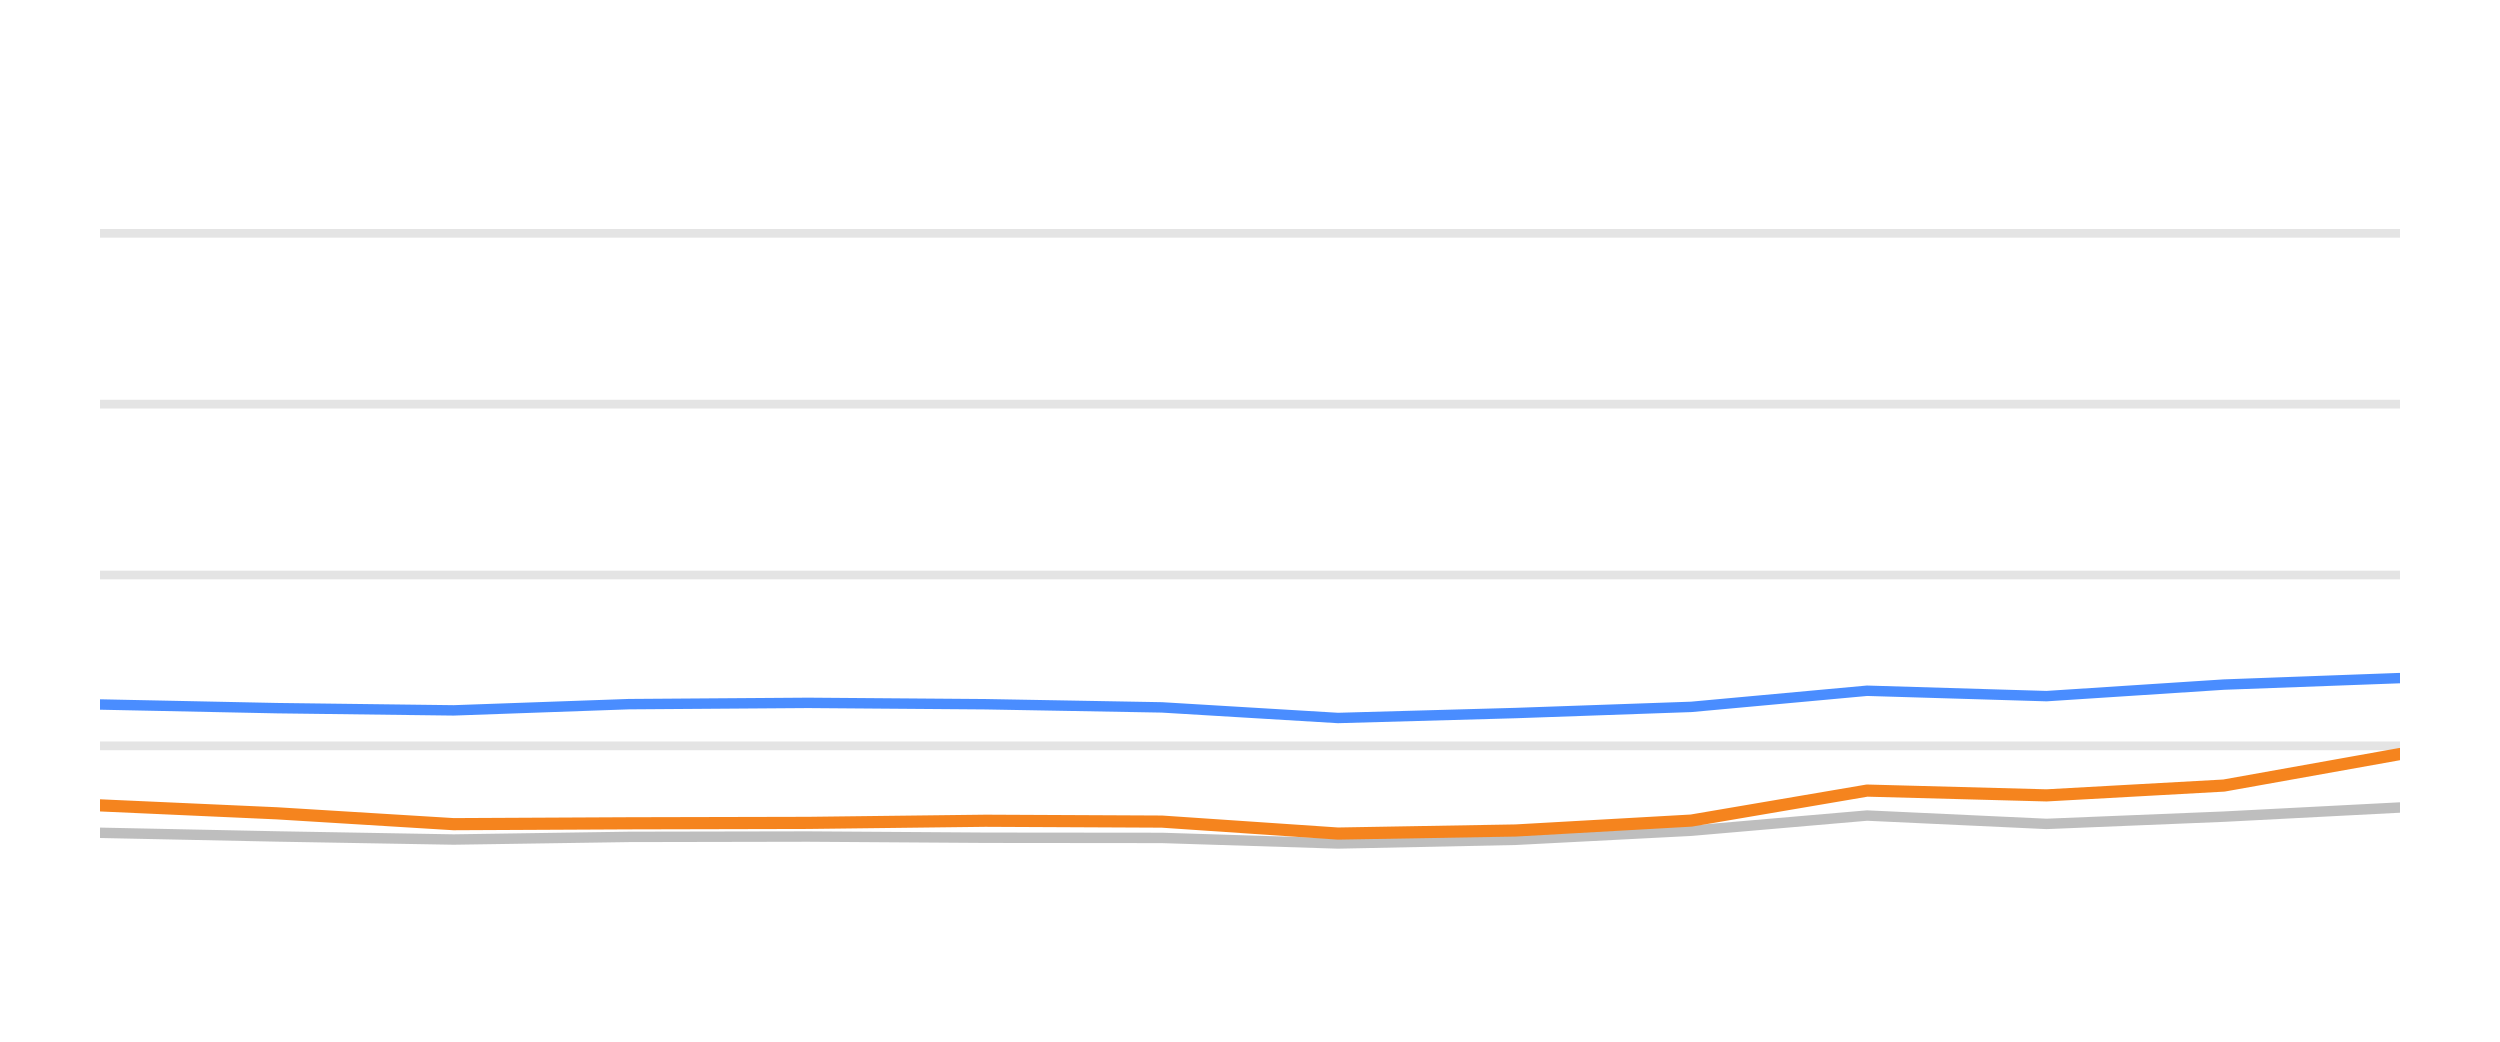
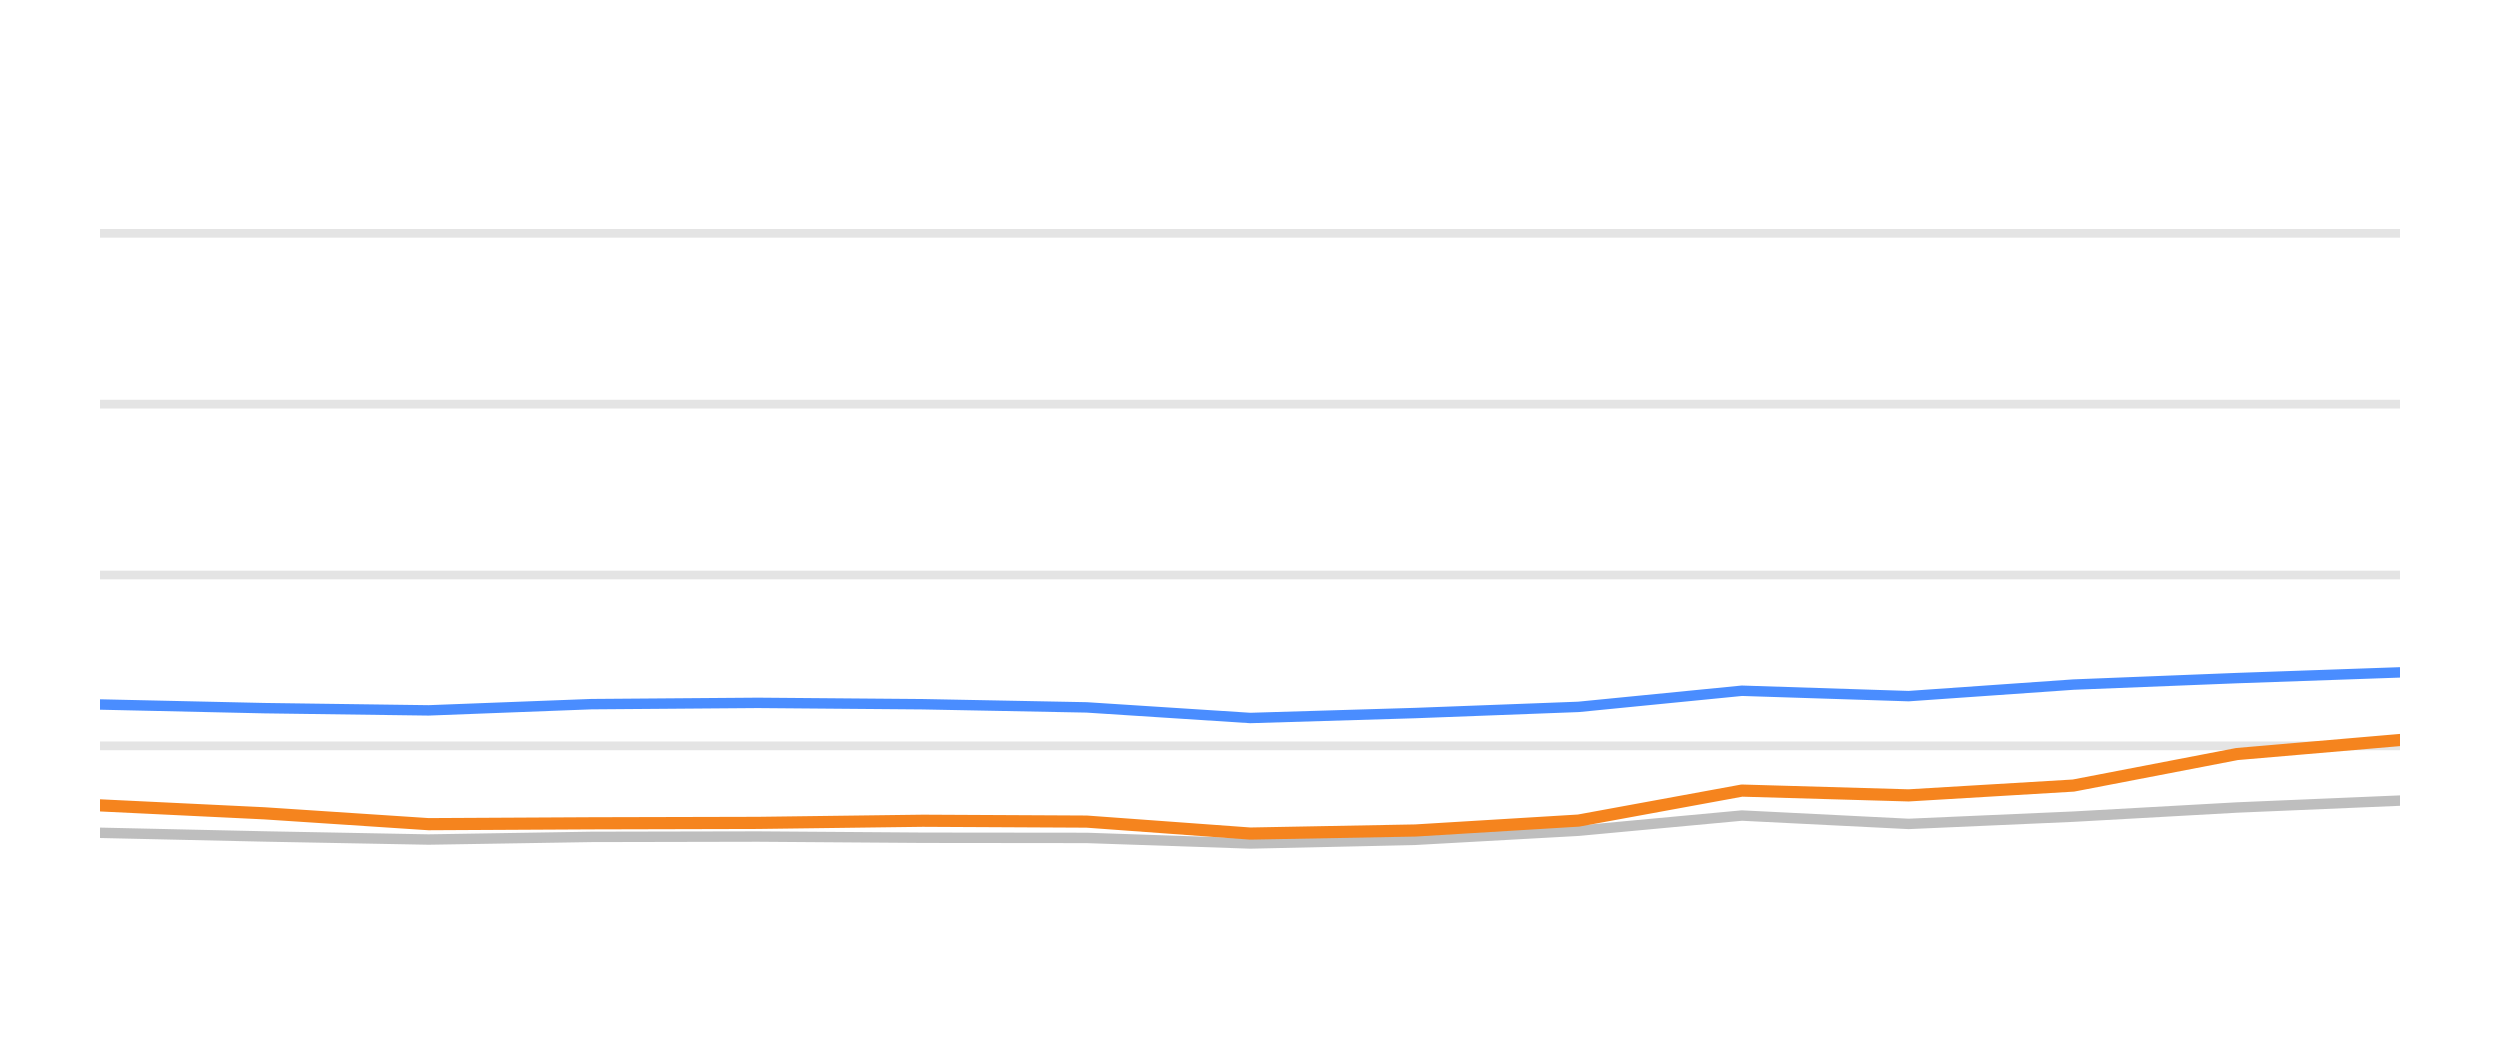
<svg xmlns="http://www.w3.org/2000/svg" width="144pt" height="60pt" viewBox="0 0 144 60" version="1.1">
  <defs>
    <style type="text/css">*{stroke-linejoin: round; stroke-linecap: butt}</style>
  </defs>
  <g id="figure_1">
    <g id="patch_1">
      <path d="M 0 60  L 144 60  L 144 0  L 0 0  L 0 60  z " style="fill: none; opacity: 0" />
    </g>
    <g id="axes_1">
      <g id="patch_2">
        <path d="M 5.76 52.8  L 138.24 52.8  L 138.24 3.6  L 5.76 3.6  L 5.76 52.8  z " style="fill: none" />
      </g>
      <g id="matplotlib.axis_1" />
      <g id="matplotlib.axis_2" />
      <g id="line2d_1">
-         <path d="M 5.76 42.96  L 138.24 42.96  " clip-path="url(#pf0402e3d64)" style="fill: none; stroke: #b2b2b2; stroke-opacity: 0.35; stroke-width: 0.5; stroke-linecap: square" />
+         <path d="M 5.76 42.96  L 138.24 42.96  " clip-path="url(#pf36157188a)" style="fill: none; stroke: #b2b2b2; stroke-opacity: 0.35; stroke-width: 0.5; stroke-linecap: square" />
      </g>
      <g id="line2d_2">
-         <path d="M 5.76 33.12  L 138.24 33.12  " clip-path="url(#pf0402e3d64)" style="fill: none; stroke: #b2b2b2; stroke-opacity: 0.35; stroke-width: 0.5; stroke-linecap: square" />
+         <path d="M 5.76 33.12  L 138.24 33.12  " clip-path="url(#pf36157188a)" style="fill: none; stroke: #b2b2b2; stroke-opacity: 0.35; stroke-width: 0.5; stroke-linecap: square" />
      </g>
      <g id="line2d_3">
-         <path d="M 5.76 23.28  L 138.24 23.28  " clip-path="url(#pf0402e3d64)" style="fill: none; stroke: #b2b2b2; stroke-opacity: 0.35; stroke-width: 0.5; stroke-linecap: square" />
+         <path d="M 5.76 23.28  L 138.24 23.28  " clip-path="url(#pf36157188a)" style="fill: none; stroke: #b2b2b2; stroke-opacity: 0.35; stroke-width: 0.5; stroke-linecap: square" />
      </g>
      <g id="line2d_4">
-         <path d="M 5.76 13.44  L 138.24 13.44  " clip-path="url(#pf0402e3d64)" style="fill: none; stroke: #b2b2b2; stroke-opacity: 0.35; stroke-width: 0.5; stroke-linecap: square" />
+         <path d="M 5.76 13.44  L 138.24 13.44  " clip-path="url(#pf36157188a)" style="fill: none; stroke: #b2b2b2; stroke-opacity: 0.35; stroke-width: 0.5; stroke-linecap: square" />
      </g>
      <g id="line2d_5">
-         <path d="M 5.76 47.969  L 15.952 48.18  L 26.127 48.357  L 36.219 48.205  L 46.548 48.185  L 56.772 48.254  L 66.923 48.264  L 77.066 48.584  L 87.308 48.372  L 97.417 47.85  L 107.543 46.975  L 117.878 47.457  L 128.097 47.039  L 138.24 46.512  " clip-path="url(#pf0402e3d64)" style="fill: none; stroke: #bebebe; stroke-width: 0.6; stroke-linecap: round" />
+         <path d="M 5.76 47.969  L 15.23 48.18  L 24.684 48.357  L 34.062 48.205  L 43.658 48.185  L 53.159 48.254  L 62.591 48.264  L 72.015 48.584  L 81.531 48.372  L 90.924 47.85  L 100.333 46.975  L 109.936 47.457  L 119.431 47.039  L 128.855 46.512  L 138.24 46.114  " clip-path="url(#pf36157188a)" style="fill: none; stroke: #bebebe; stroke-width: 0.6; stroke-linecap: round" />
      </g>
      <g id="line2d_6">
-         <path d="M 5.76 40.579  L 15.952 40.79  L 26.127 40.918  L 36.219 40.559  L 46.548 40.485  L 56.772 40.564  L 66.923 40.746  L 77.066 41.356  L 87.308 41.071  L 97.417 40.716  L 107.543 39.787  L 117.878 40.097  L 128.097 39.432  L 138.24 39.058  " clip-path="url(#pf0402e3d64)" style="fill: none; stroke: #4a8dff; stroke-width: 0.6; stroke-linecap: round" />
+         <path d="M 5.76 40.579  L 15.23 40.79  L 24.684 40.918  L 34.062 40.559  L 43.658 40.485  L 53.159 40.564  L 62.591 40.746  L 72.015 41.356  L 81.531 41.071  L 90.924 40.716  L 100.333 39.787  L 109.936 40.097  L 119.431 39.432  L 128.855 39.058  L 138.24 38.729  " clip-path="url(#pf36157188a)" style="fill: none; stroke: #4a8dff; stroke-width: 0.6; stroke-linecap: round" />
      </g>
      <g id="line2d_7">
-         <path d="M 5.76 46.389  L 15.952 46.847  L 26.127 47.472  L 36.219 47.422  L 46.548 47.398  L 56.772 47.275  L 66.923 47.324  L 77.066 48.013  L 87.308 47.836  L 97.417 47.265  L 107.543 45.538  L 117.878 45.814  L 128.097 45.248  L 138.24 43.432  " clip-path="url(#pf0402e3d64)" style="fill: none; stroke: #f5841e; stroke-width: 0.7; stroke-linecap: round" />
+         <path d="M 5.76 46.389  L 15.23 46.847  L 24.684 47.472  L 34.062 47.422  L 43.658 47.398  L 53.159 47.275  L 62.591 47.324  L 72.015 48.013  L 81.531 47.836  L 90.924 47.265  L 100.333 45.538  L 109.936 45.814  L 119.431 45.248  L 128.855 43.432  L 138.24 42.625  " clip-path="url(#pf36157188a)" style="fill: none; stroke: #f5841e; stroke-width: 0.7; stroke-linecap: round" />
      </g>
    </g>
  </g>
  <defs>
-     <clipPath id="pf0402e3d64">
+     <clipPath id="pf36157188a">
      <rect x="5.76" y="3.6" width="132.48" height="49.2" />
    </clipPath>
  </defs>
</svg>
